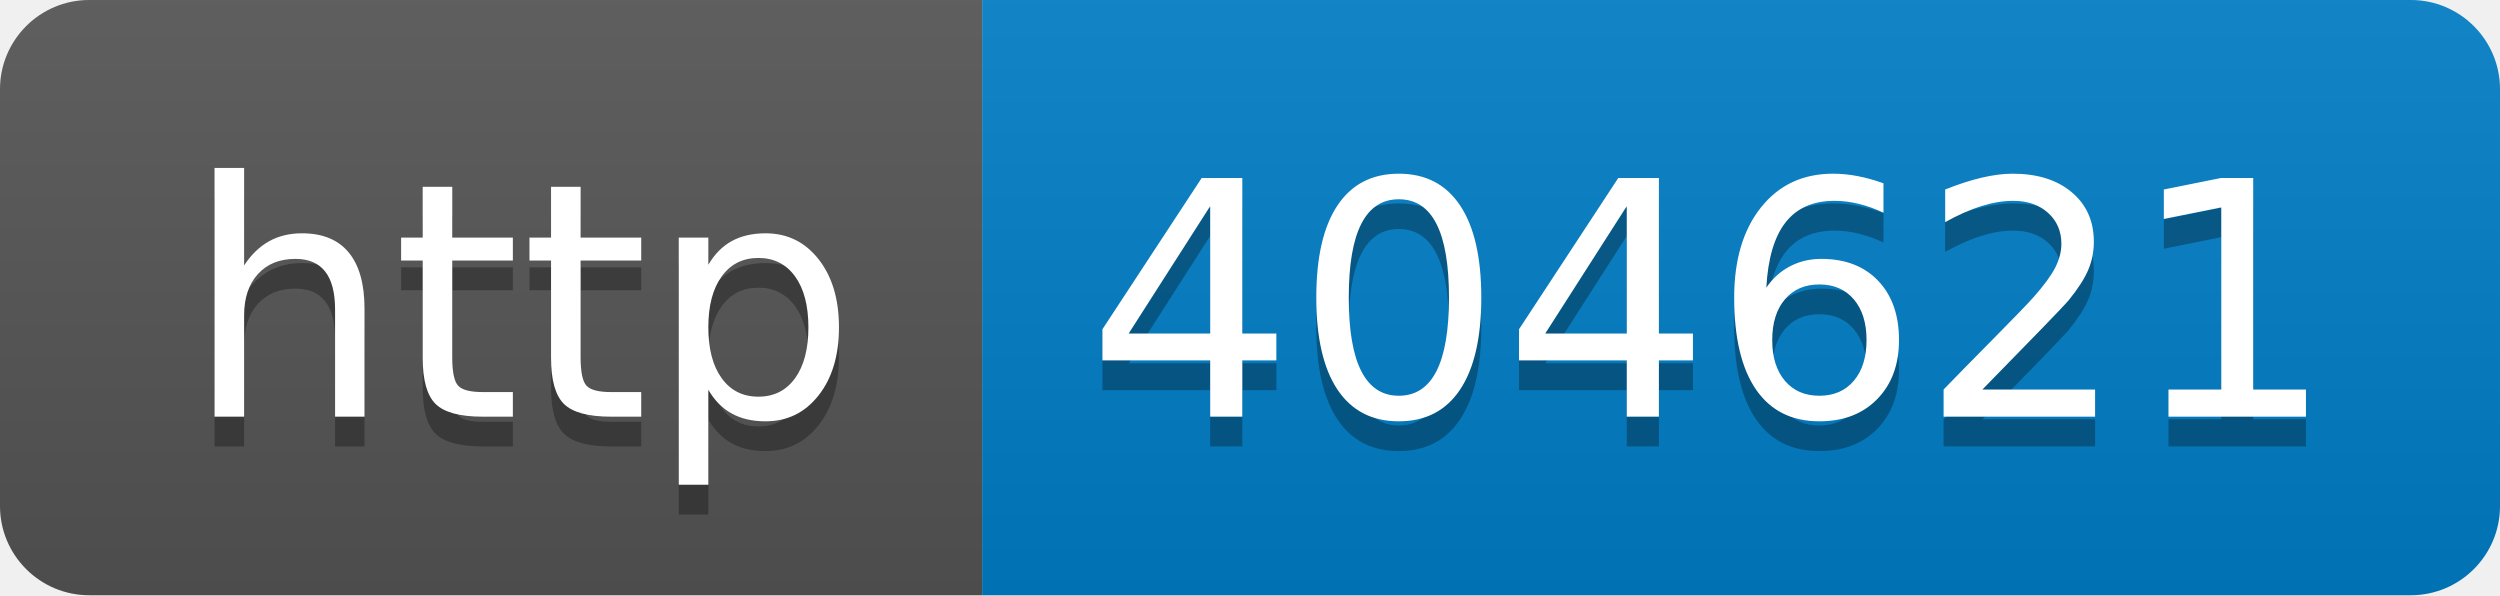
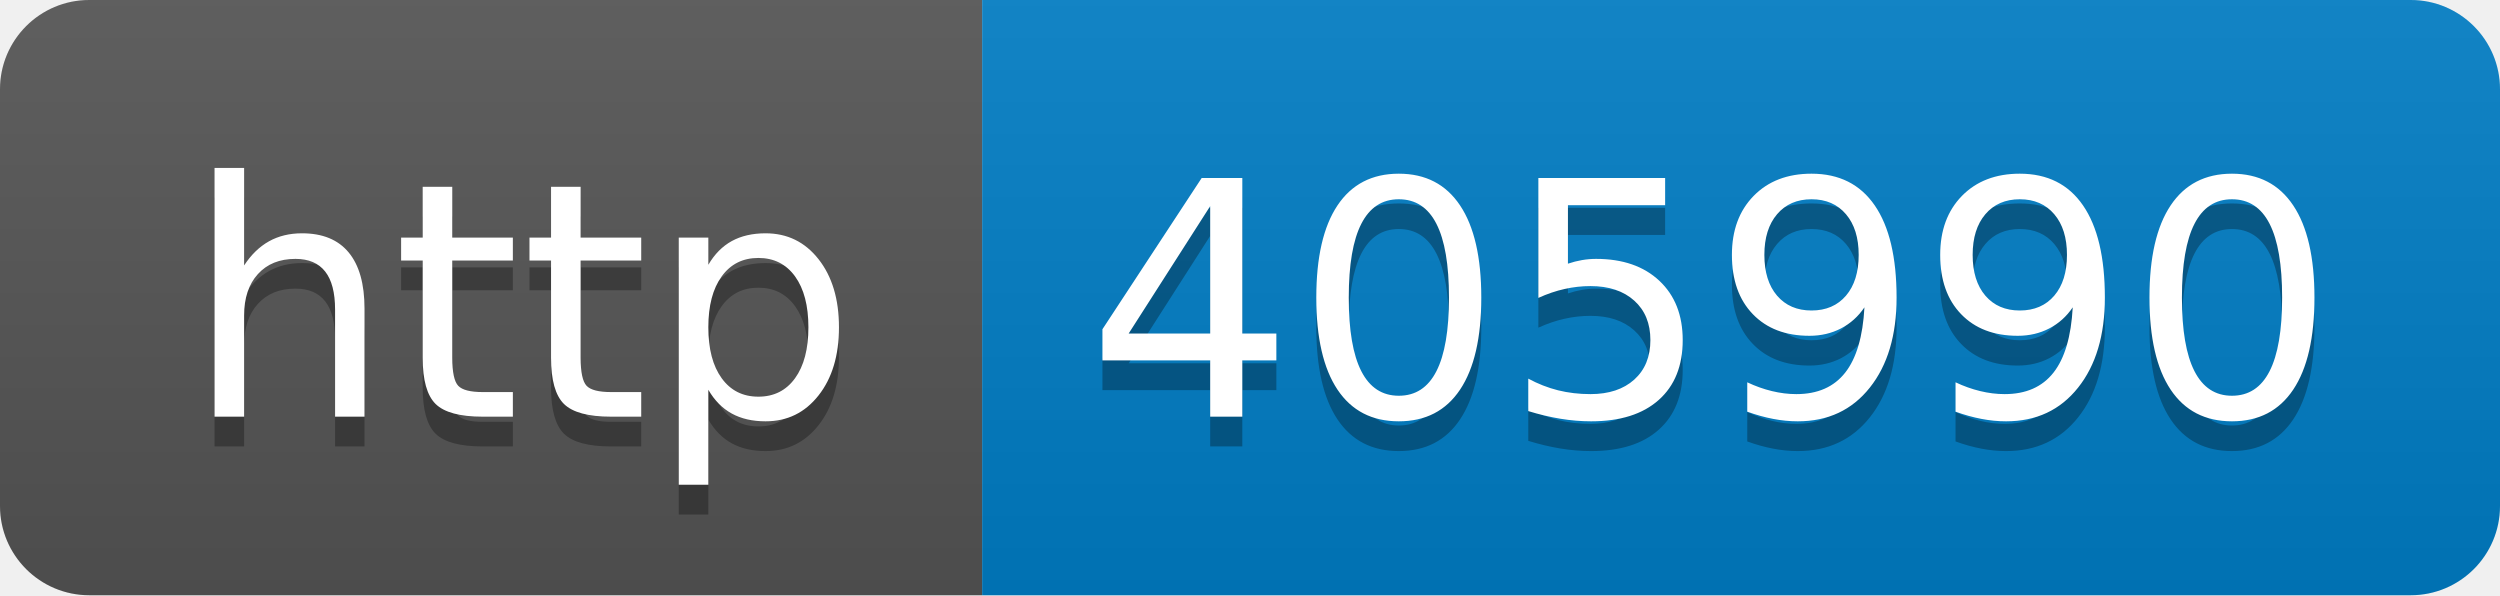
- <svg xmlns="http://www.w3.org/2000/svg" width="84" height="20" role="img" aria-label="http: 404621">
+ <svg xmlns="http://www.w3.org/2000/svg" width="84" height="20" role="img" aria-label="http: 405990">
  <linearGradient id="s" x2="0" y2="100%">
    <stop offset="0" stop-color="#bbb" stop-opacity=".1" />
    <stop offset="1" stop-opacity=".1" />
  </linearGradient>
  <clipPath id="r">
    <rect width="84" height="20" rx="3" fill="#fff" />
  </clipPath>
  <g clip-path="url(#r)">
    <rect width="33" height="20" fill="#555" />
    <rect x="33" width="51" height="20" fill="#007ec6" />
    <rect width="84" height="20" fill="url(#s)" />
  </g>
  <g fill="#fff" text-anchor="middle" font-family="Verdana,Geneva,DejaVu Sans,sans-serif" text-rendering="geometricPrecision" font-size="110">
    <text aria-hidden="true" x="175" y="150" fill="#010101" fill-opacity=".3" transform="scale(.1)" textLength="230">http</text>
    <text x="175" y="140" transform="scale(.1)" fill="#fff" textLength="230">http</text>
-     <text aria-hidden="true" x="575" y="150" fill="#010101" fill-opacity=".3" transform="scale(.1)" textLength="410">404621</text>
-     <text x="575" y="140" transform="scale(.1)" fill="#fff" textLength="410">404621</text>
+     <text aria-hidden="true" x="575" y="150" fill="#010101" fill-opacity=".3" transform="scale(.1)" textLength="410">405990</text>
+     <text x="575" y="140" transform="scale(.1)" fill="#fff" textLength="410">405990</text>
  </g>
</svg>
